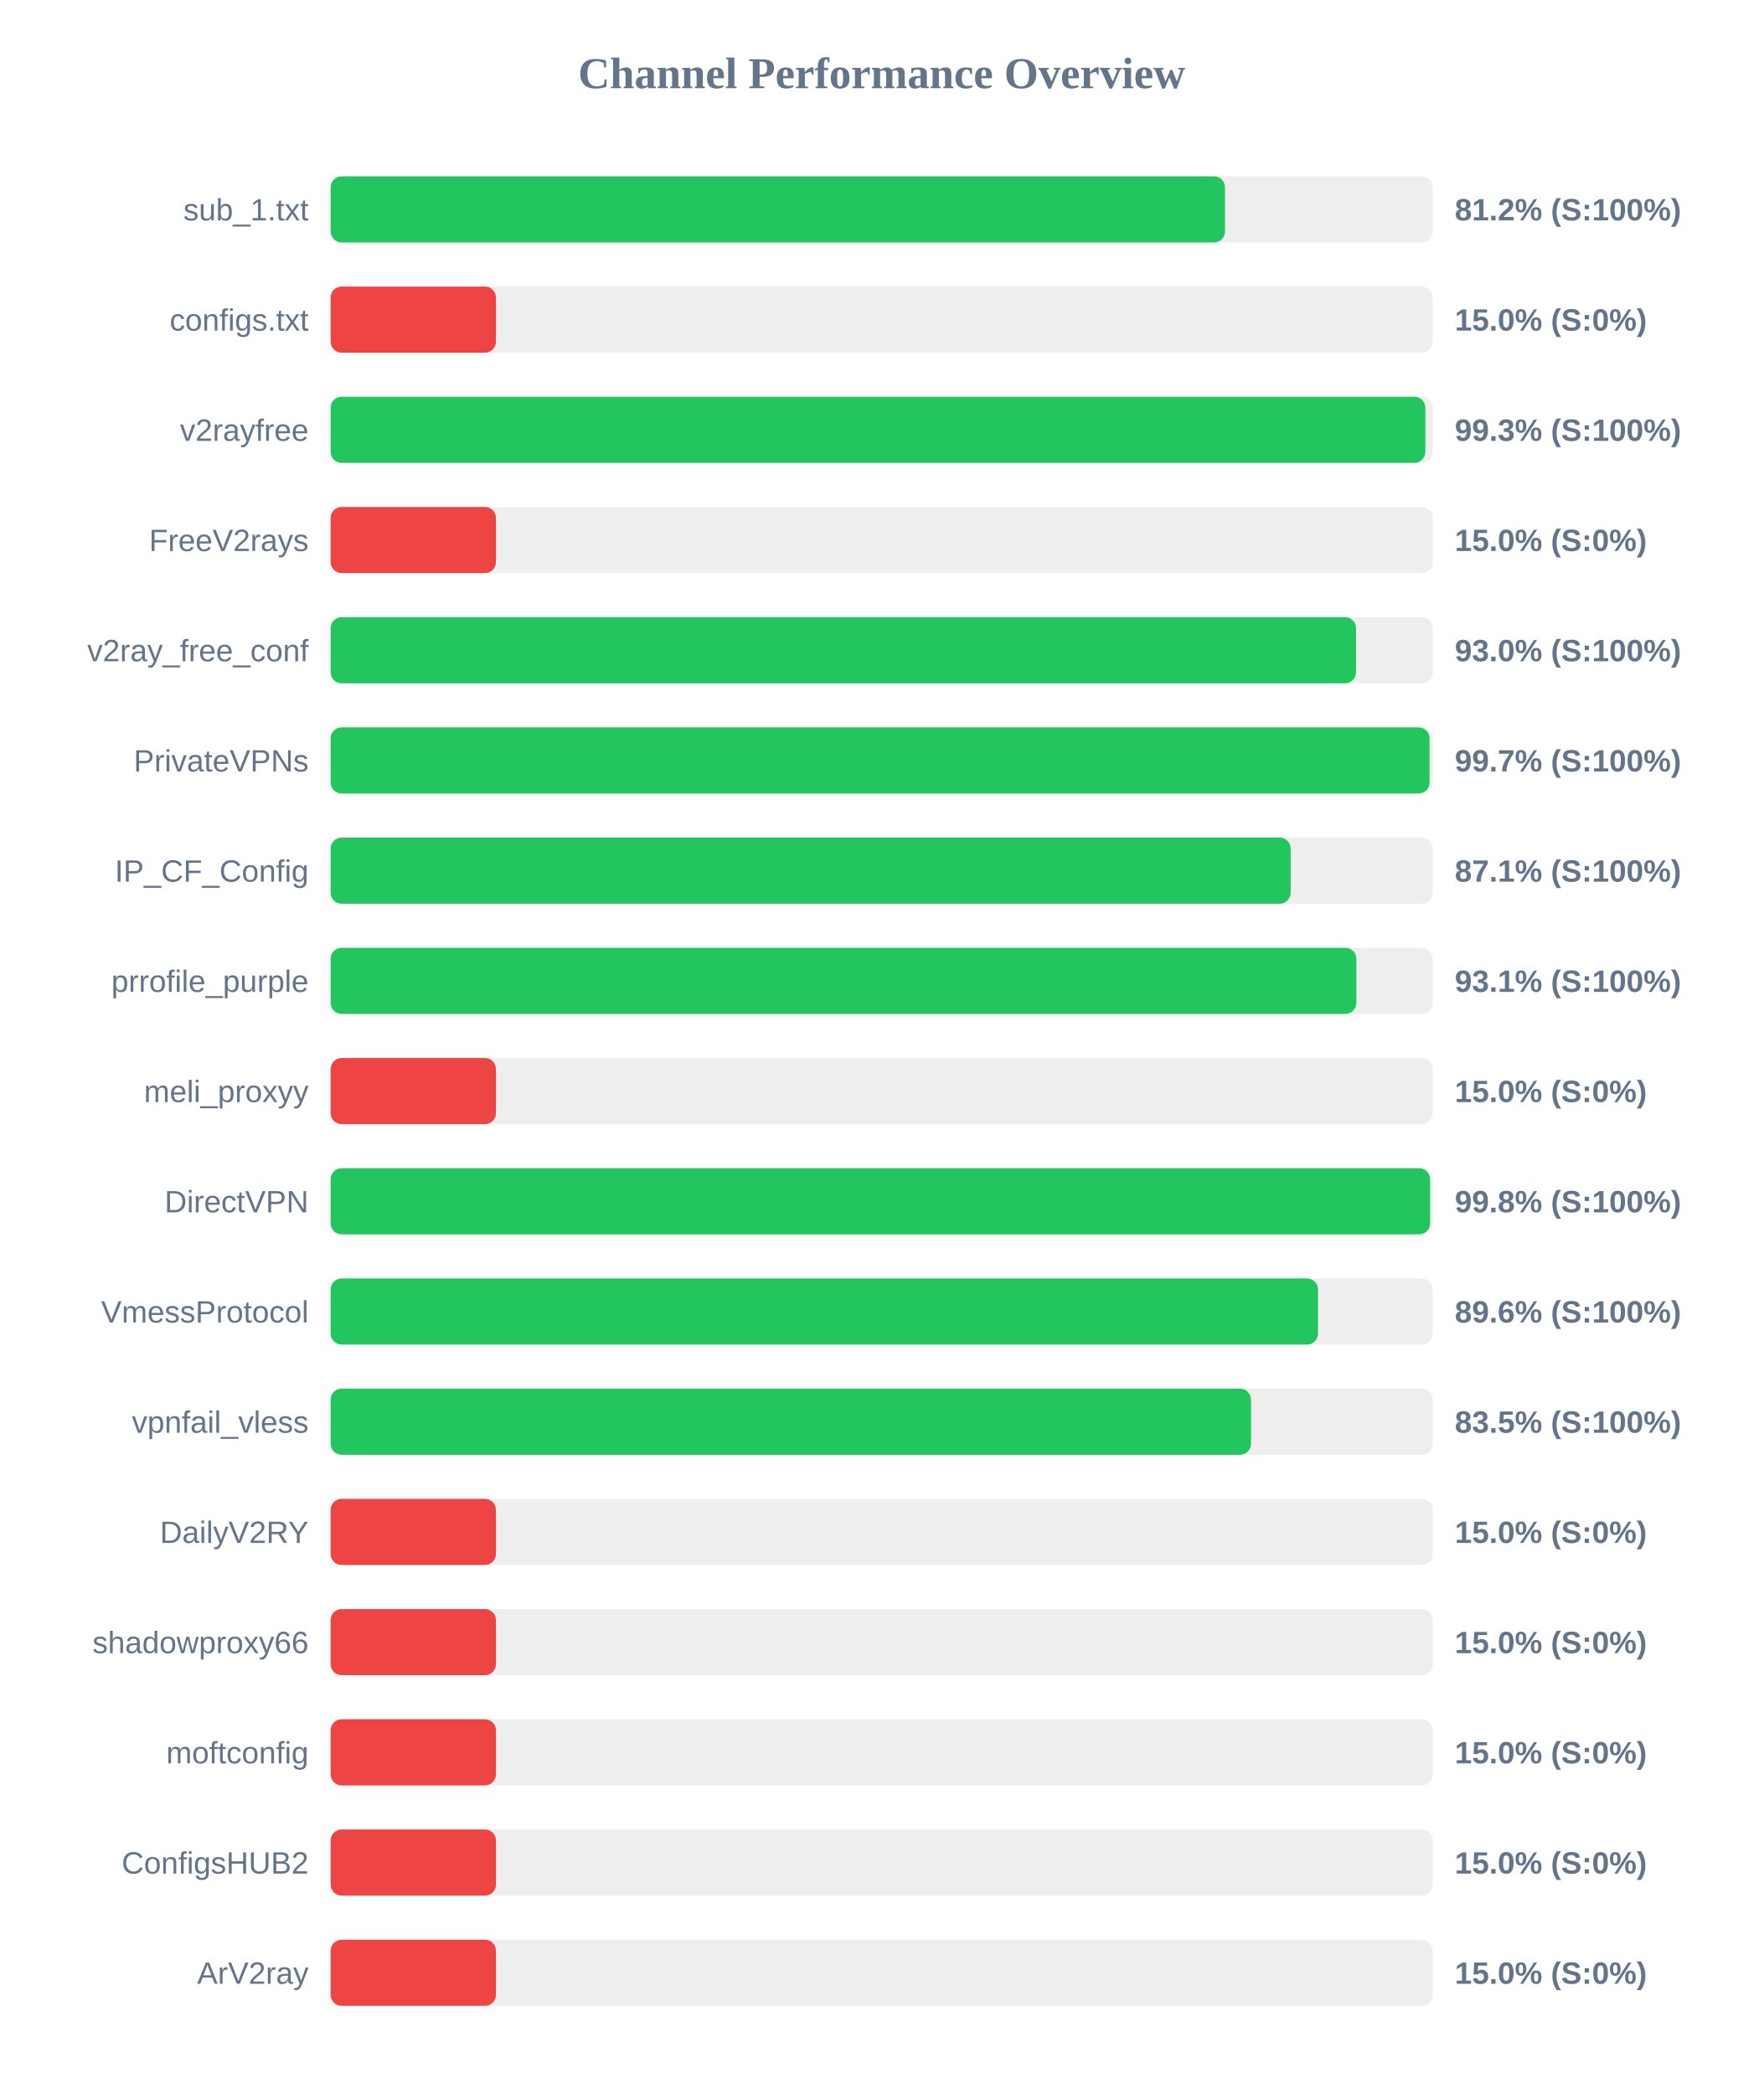
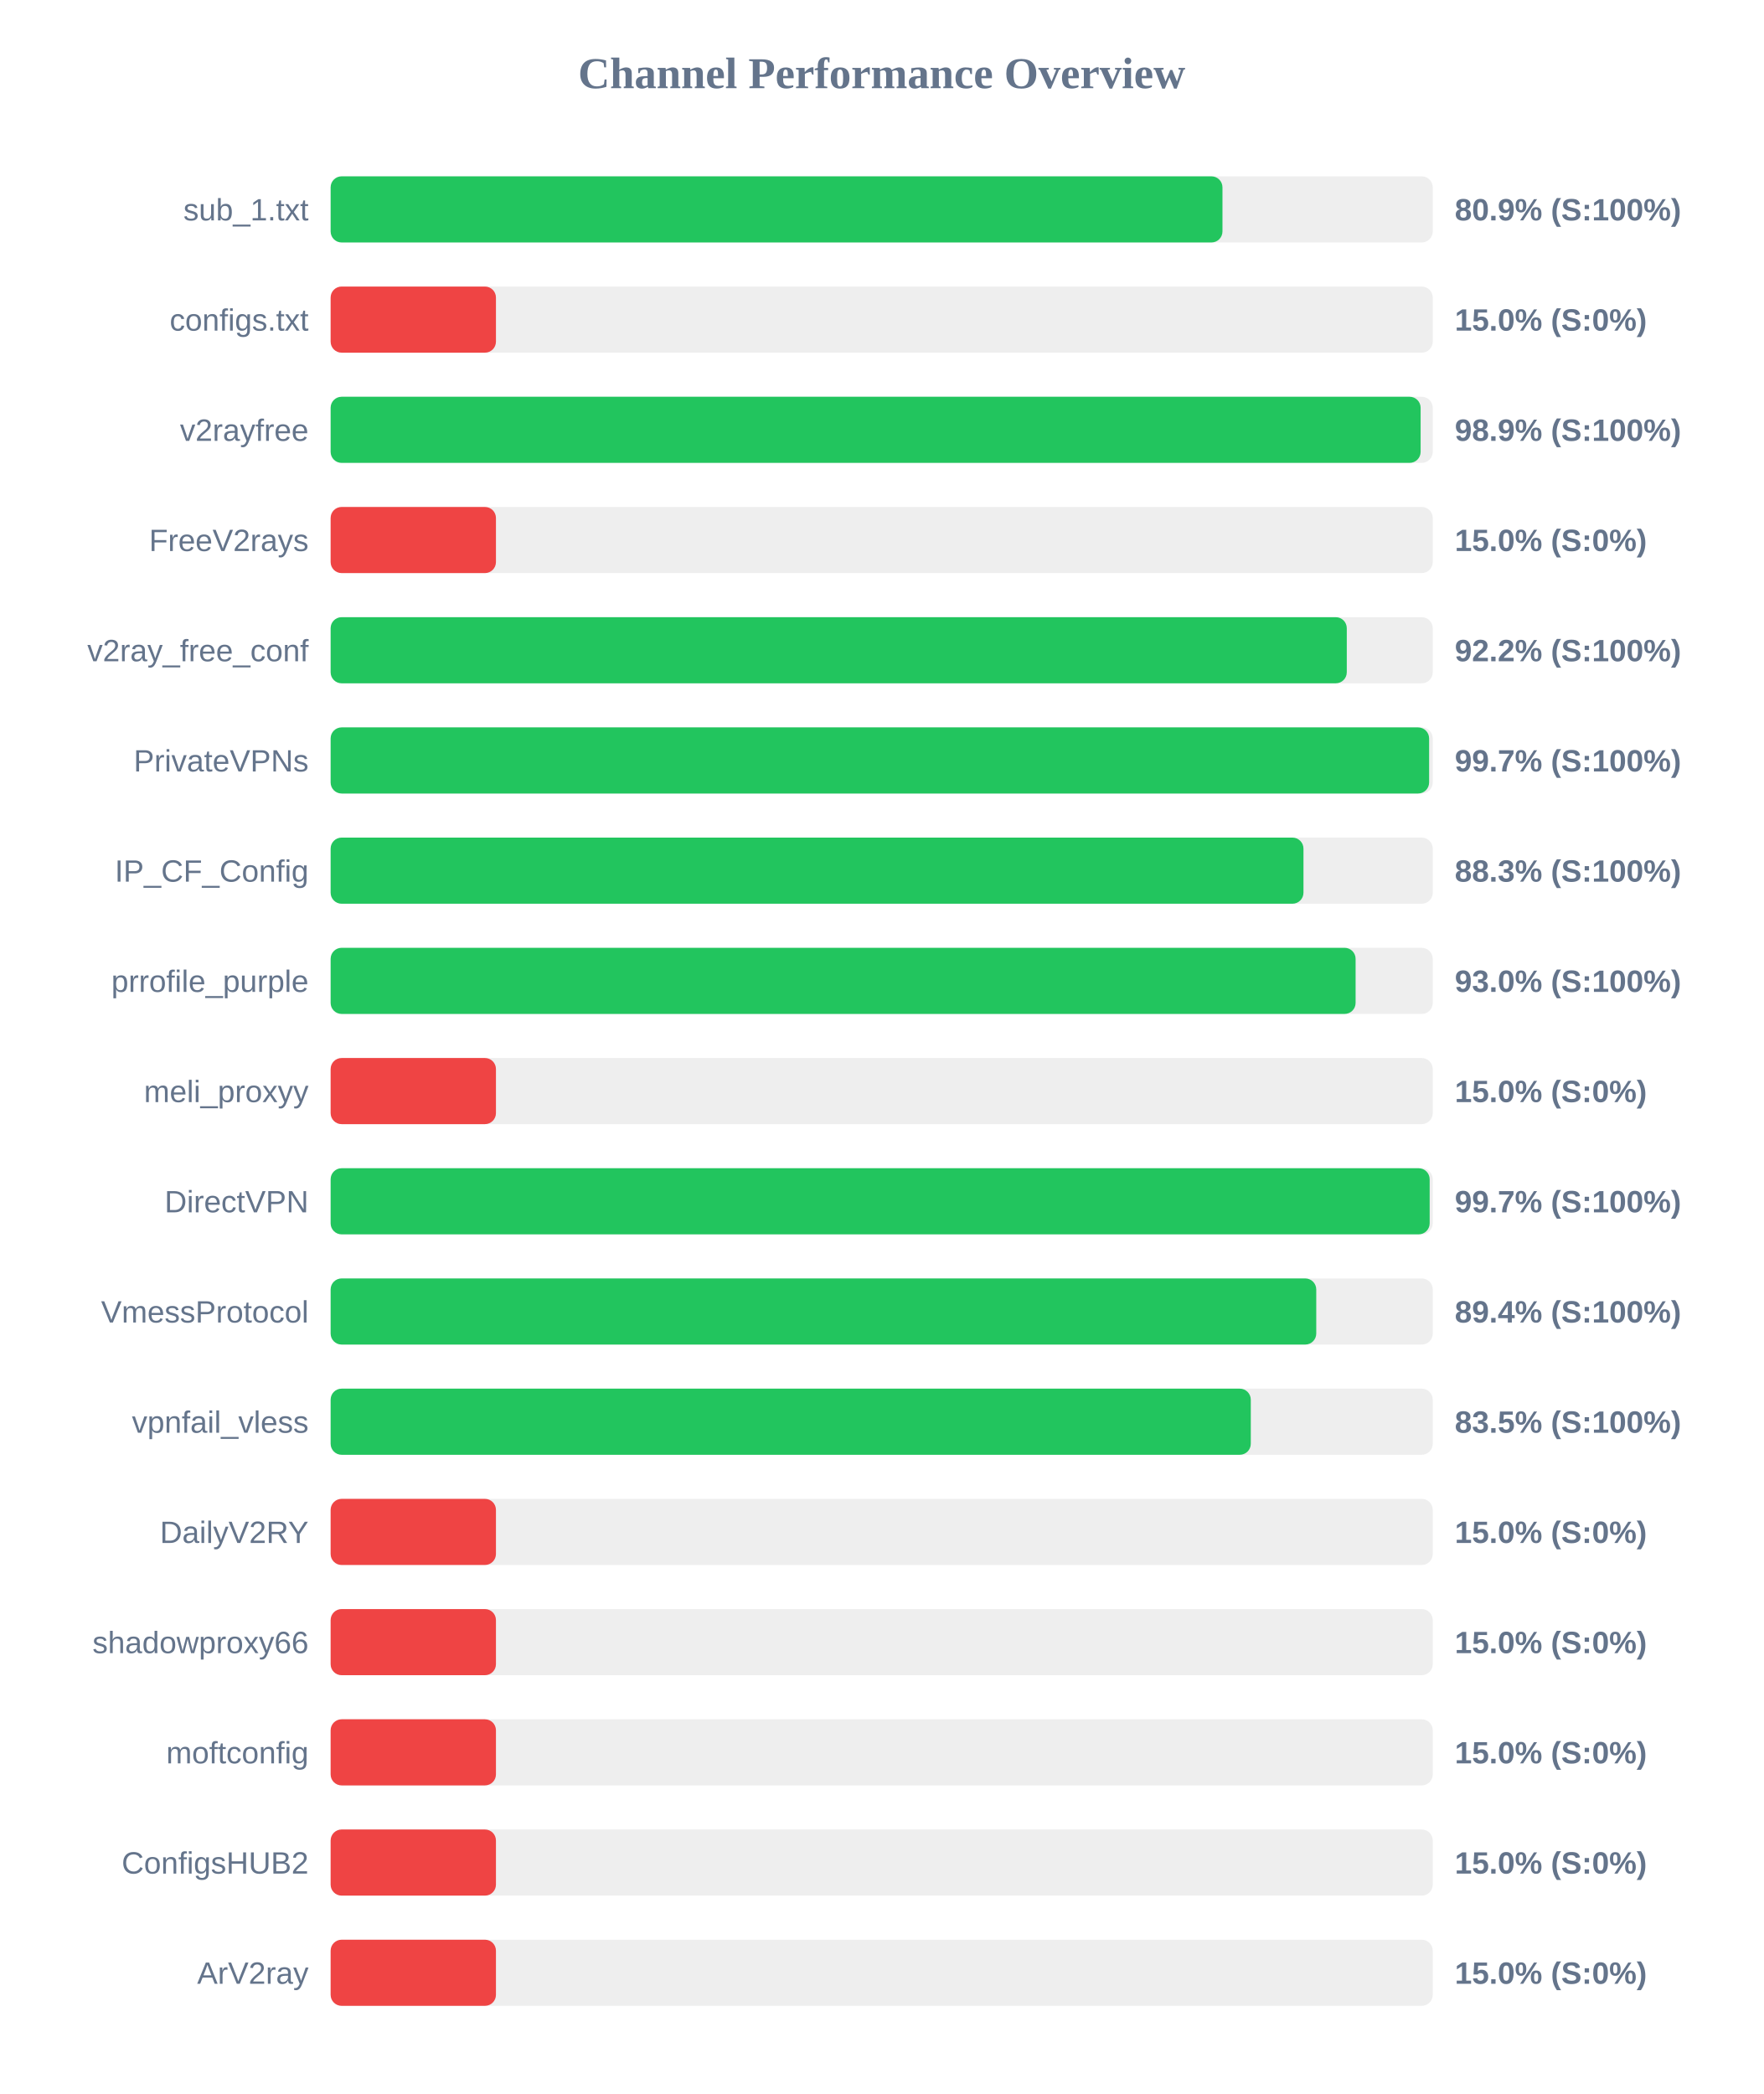
<svg xmlns="http://www.w3.org/2000/svg" width="800" height="950" version="1.1">
  <style>
        .row { font: 14px Arial; fill: #64748b; }
        .score { font: bold 14px Arial; fill: #64748b; }
    </style>
  <text x="400" y="40" text-anchor="middle" font-size="20px" font-weight="bold" fill="#64748b">Channel Performance Overview</text>
  <rect x="150" y="80" width="500" height="30" fill="#eee" rx="5" />
-   <rect x="150" y="80" width="405.75" height="30" fill="#22c55e" rx="5" />
+   <rect x="150" y="80" width="404.6" height="30" fill="#22c55e" rx="5" />
  <text x="140" y="100" text-anchor="end" class="row">sub_1.txt</text>
-   <text x="660" y="100" text-anchor="start" class="score">81.2% (S:100%)</text>
+   <text x="660" y="100" text-anchor="start" class="score">80.9% (S:100%)</text>
  <rect x="150" y="130" width="500" height="30" fill="#eee" rx="5" />
  <rect x="150" y="130" width="75.0" height="30" fill="#ef4444" rx="5" />
  <text x="140" y="150" text-anchor="end" class="row">configs.txt</text>
  <text x="660" y="150" text-anchor="start" class="score">15.0% (S:0%)</text>
  <rect x="150" y="180" width="500" height="30" fill="#eee" rx="5" />
-   <rect x="150" y="180" width="496.65" height="30" fill="#22c55e" rx="5" />
+   <rect x="150" y="180" width="494.5" height="30" fill="#22c55e" rx="5" />
  <text x="140" y="200" text-anchor="end" class="row">v2rayfree</text>
-   <text x="660" y="200" text-anchor="start" class="score">99.3% (S:100%)</text>
+   <text x="660" y="200" text-anchor="start" class="score">98.9% (S:100%)</text>
  <rect x="150" y="230" width="500" height="30" fill="#eee" rx="5" />
  <rect x="150" y="230" width="75.0" height="30" fill="#ef4444" rx="5" />
  <text x="140" y="250" text-anchor="end" class="row">FreeV2rays</text>
  <text x="660" y="250" text-anchor="start" class="score">15.0% (S:0%)</text>
  <rect x="150" y="280" width="500" height="30" fill="#eee" rx="5" />
-   <rect x="150" y="280" width="465.2" height="30" fill="#22c55e" rx="5" />
+   <rect x="150" y="280" width="461.0" height="30" fill="#22c55e" rx="5" />
  <text x="140" y="300" text-anchor="end" class="row">v2ray_free_conf</text>
-   <text x="660" y="300" text-anchor="start" class="score">93.0% (S:100%)</text>
+   <text x="660" y="300" text-anchor="start" class="score">92.2% (S:100%)</text>
  <rect x="150" y="330" width="500" height="30" fill="#eee" rx="5" />
-   <rect x="150" y="330" width="498.55" height="30" fill="#22c55e" rx="5" />
+   <rect x="150" y="330" width="498.35" height="30" fill="#22c55e" rx="5" />
  <text x="140" y="350" text-anchor="end" class="row">PrivateVPNs</text>
  <text x="660" y="350" text-anchor="start" class="score">99.7% (S:100%)</text>
  <rect x="150" y="380" width="500" height="30" fill="#eee" rx="5" />
-   <rect x="150" y="380" width="435.55" height="30" fill="#22c55e" rx="5" />
+   <rect x="150" y="380" width="441.35" height="30" fill="#22c55e" rx="5" />
  <text x="140" y="400" text-anchor="end" class="row">IP_CF_Config</text>
-   <text x="660" y="400" text-anchor="start" class="score">87.1% (S:100%)</text>
+   <text x="660" y="400" text-anchor="start" class="score">88.3% (S:100%)</text>
  <rect x="150" y="430" width="500" height="30" fill="#eee" rx="5" />
-   <rect x="150" y="430" width="465.35" height="30" fill="#22c55e" rx="5" />
+   <rect x="150" y="430" width="465.0" height="30" fill="#22c55e" rx="5" />
  <text x="140" y="450" text-anchor="end" class="row">prrofile_purple</text>
-   <text x="660" y="450" text-anchor="start" class="score">93.1% (S:100%)</text>
+   <text x="660" y="450" text-anchor="start" class="score">93.0% (S:100%)</text>
  <rect x="150" y="480" width="500" height="30" fill="#eee" rx="5" />
  <rect x="150" y="480" width="75.0" height="30" fill="#ef4444" rx="5" />
  <text x="140" y="500" text-anchor="end" class="row">meli_proxyy</text>
  <text x="660" y="500" text-anchor="start" class="score">15.0% (S:0%)</text>
  <rect x="150" y="530" width="500" height="30" fill="#eee" rx="5" />
-   <rect x="150" y="530" width="498.8" height="30" fill="#22c55e" rx="5" />
+   <rect x="150" y="530" width="498.6" height="30" fill="#22c55e" rx="5" />
  <text x="140" y="550" text-anchor="end" class="row">DirectVPN</text>
-   <text x="660" y="550" text-anchor="start" class="score">99.8% (S:100%)</text>
+   <text x="660" y="550" text-anchor="start" class="score">99.7% (S:100%)</text>
  <rect x="150" y="580" width="500" height="30" fill="#eee" rx="5" />
-   <rect x="150" y="580" width="447.95" height="30" fill="#22c55e" rx="5" />
+   <rect x="150" y="580" width="447.15" height="30" fill="#22c55e" rx="5" />
  <text x="140" y="600" text-anchor="end" class="row">VmessProtocol</text>
-   <text x="660" y="600" text-anchor="start" class="score">89.6% (S:100%)</text>
+   <text x="660" y="600" text-anchor="start" class="score">89.4% (S:100%)</text>
  <rect x="150" y="630" width="500" height="30" fill="#eee" rx="5" />
-   <rect x="150" y="630" width="417.55" height="30" fill="#22c55e" rx="5" />
+   <rect x="150" y="630" width="417.45" height="30" fill="#22c55e" rx="5" />
  <text x="140" y="650" text-anchor="end" class="row">vpnfail_vless</text>
  <text x="660" y="650" text-anchor="start" class="score">83.5% (S:100%)</text>
  <rect x="150" y="680" width="500" height="30" fill="#eee" rx="5" />
  <rect x="150" y="680" width="75.0" height="30" fill="#ef4444" rx="5" />
  <text x="140" y="700" text-anchor="end" class="row">DailyV2RY</text>
  <text x="660" y="700" text-anchor="start" class="score">15.0% (S:0%)</text>
  <rect x="150" y="730" width="500" height="30" fill="#eee" rx="5" />
  <rect x="150" y="730" width="75.0" height="30" fill="#ef4444" rx="5" />
  <text x="140" y="750" text-anchor="end" class="row">shadowproxy66</text>
  <text x="660" y="750" text-anchor="start" class="score">15.0% (S:0%)</text>
  <rect x="150" y="780" width="500" height="30" fill="#eee" rx="5" />
  <rect x="150" y="780" width="75.0" height="30" fill="#ef4444" rx="5" />
  <text x="140" y="800" text-anchor="end" class="row">moftconfig</text>
  <text x="660" y="800" text-anchor="start" class="score">15.0% (S:0%)</text>
  <rect x="150" y="830" width="500" height="30" fill="#eee" rx="5" />
  <rect x="150" y="830" width="75.0" height="30" fill="#ef4444" rx="5" />
  <text x="140" y="850" text-anchor="end" class="row">ConfigsHUB2</text>
  <text x="660" y="850" text-anchor="start" class="score">15.0% (S:0%)</text>
  <rect x="150" y="880" width="500" height="30" fill="#eee" rx="5" />
  <rect x="150" y="880" width="75.0" height="30" fill="#ef4444" rx="5" />
  <text x="140" y="900" text-anchor="end" class="row">ArV2ray</text>
  <text x="660" y="900" text-anchor="start" class="score">15.0% (S:0%)</text>
</svg>
